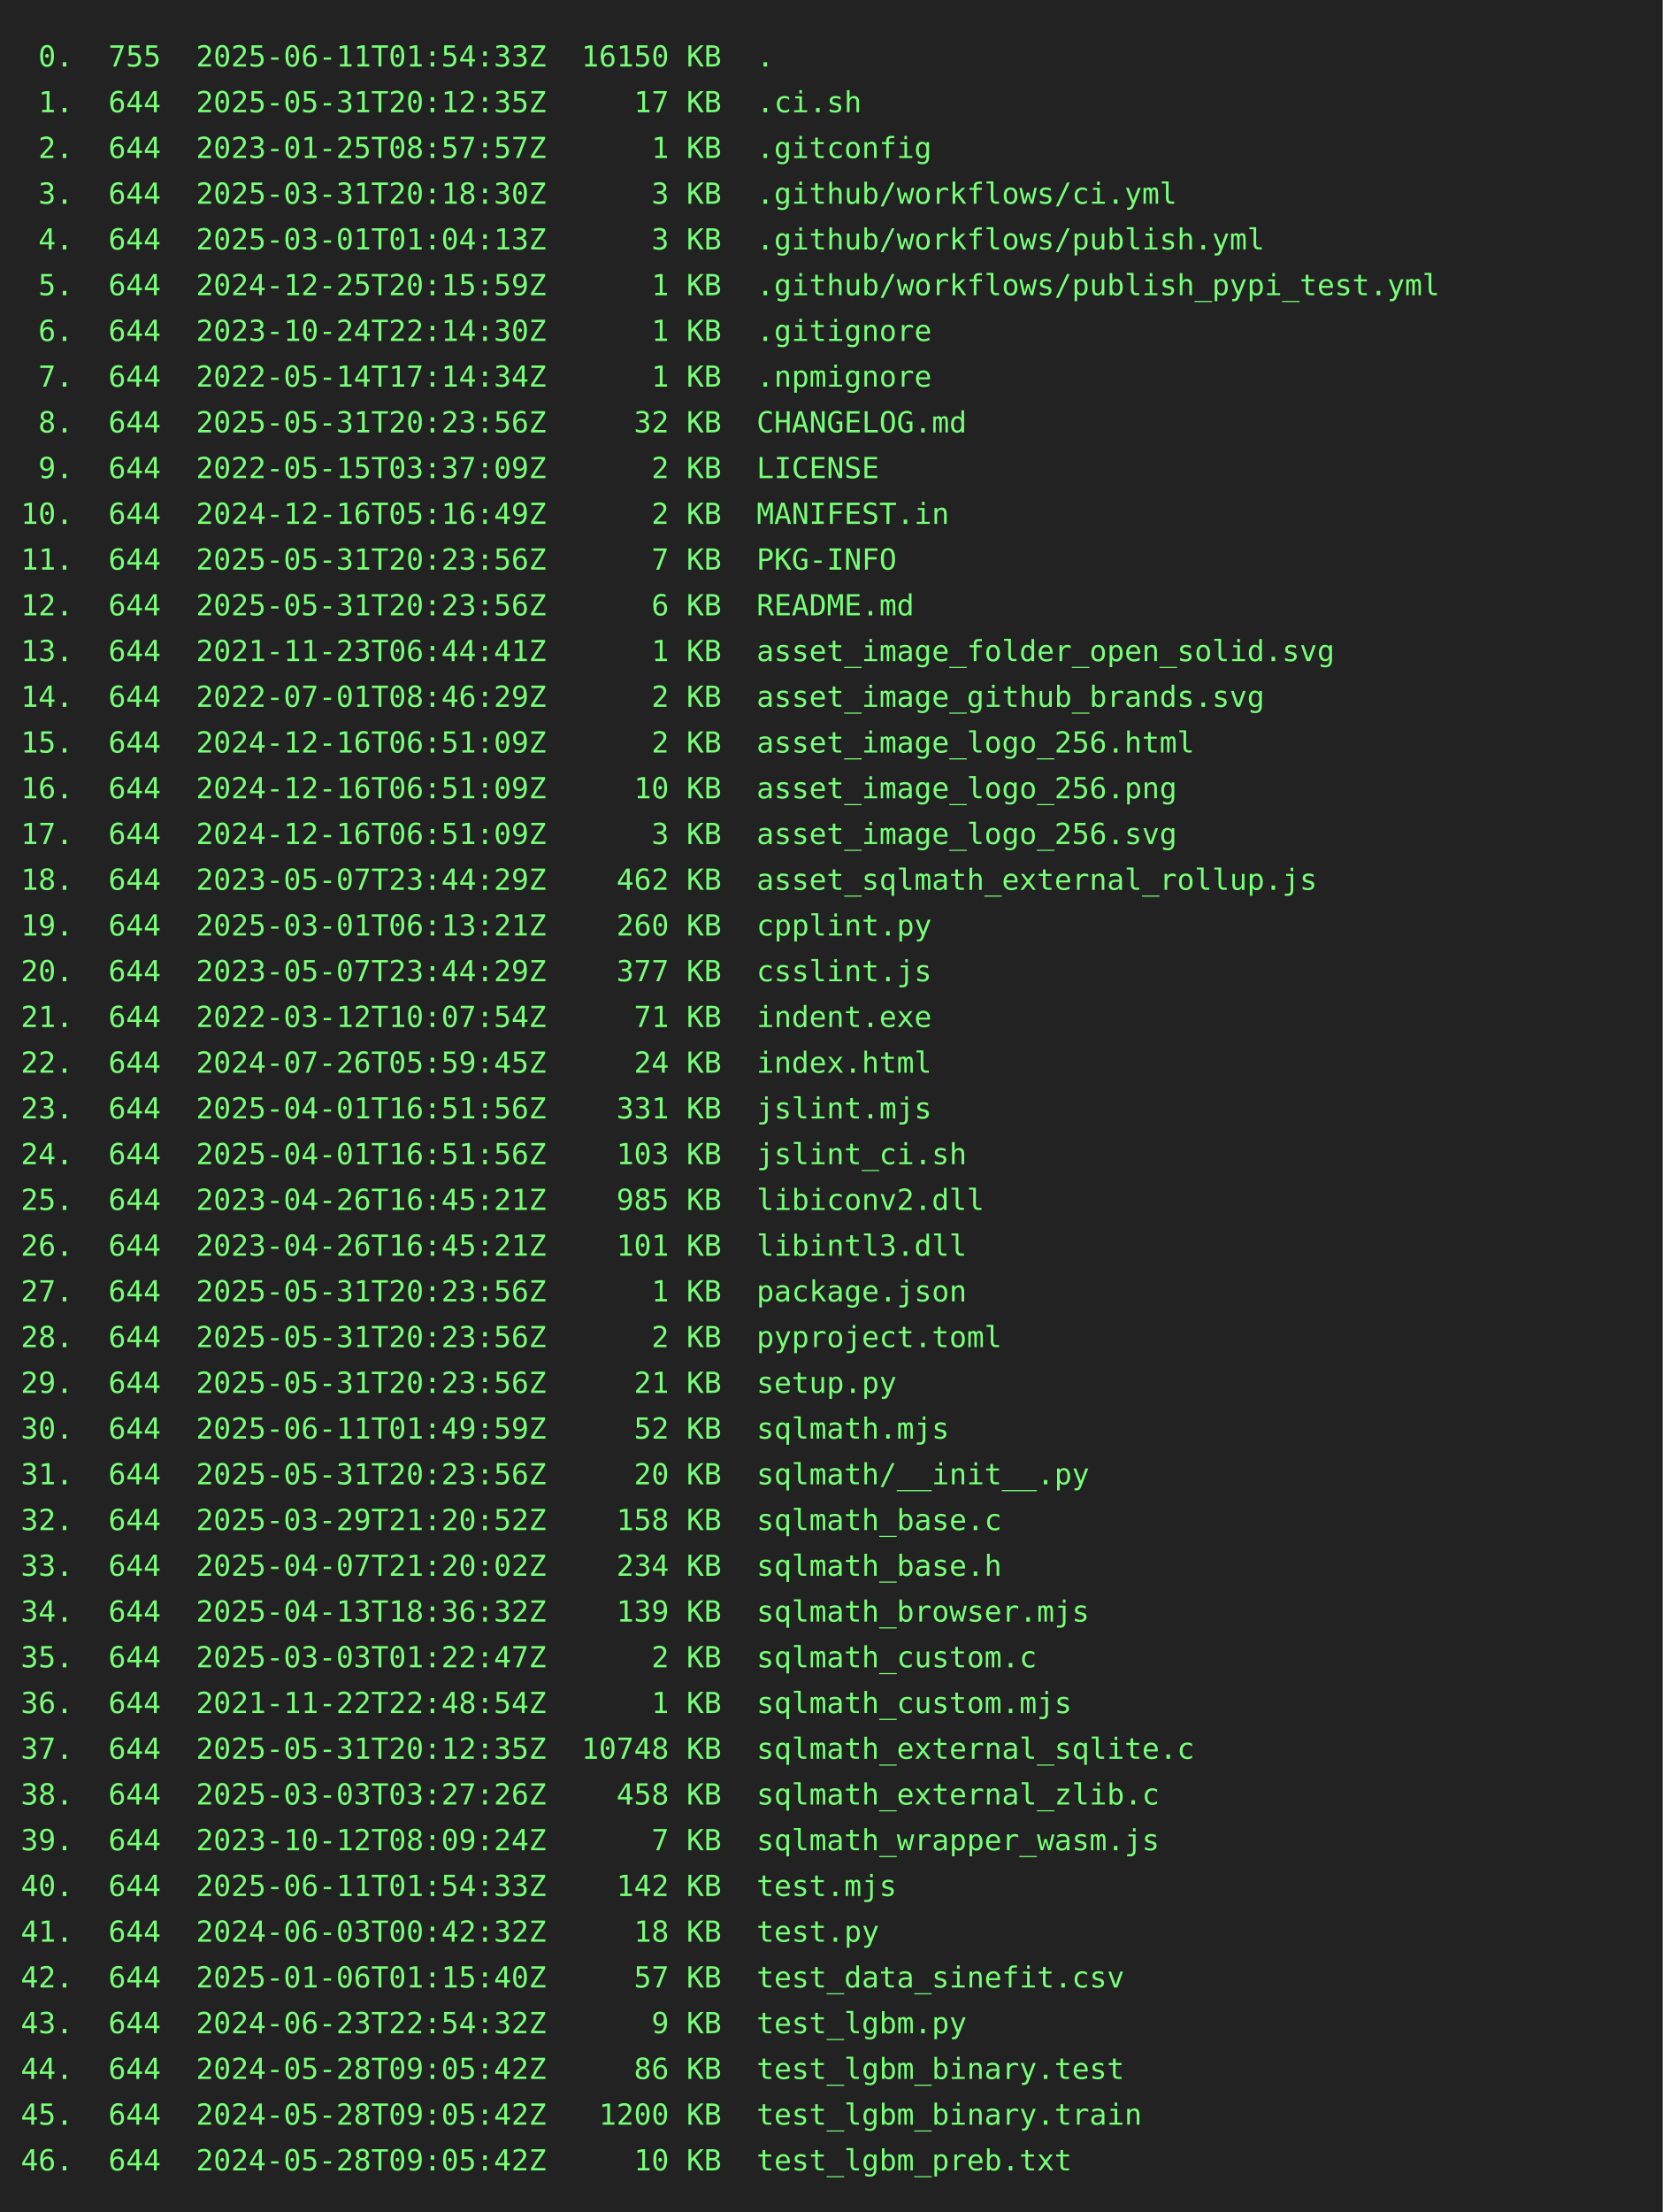
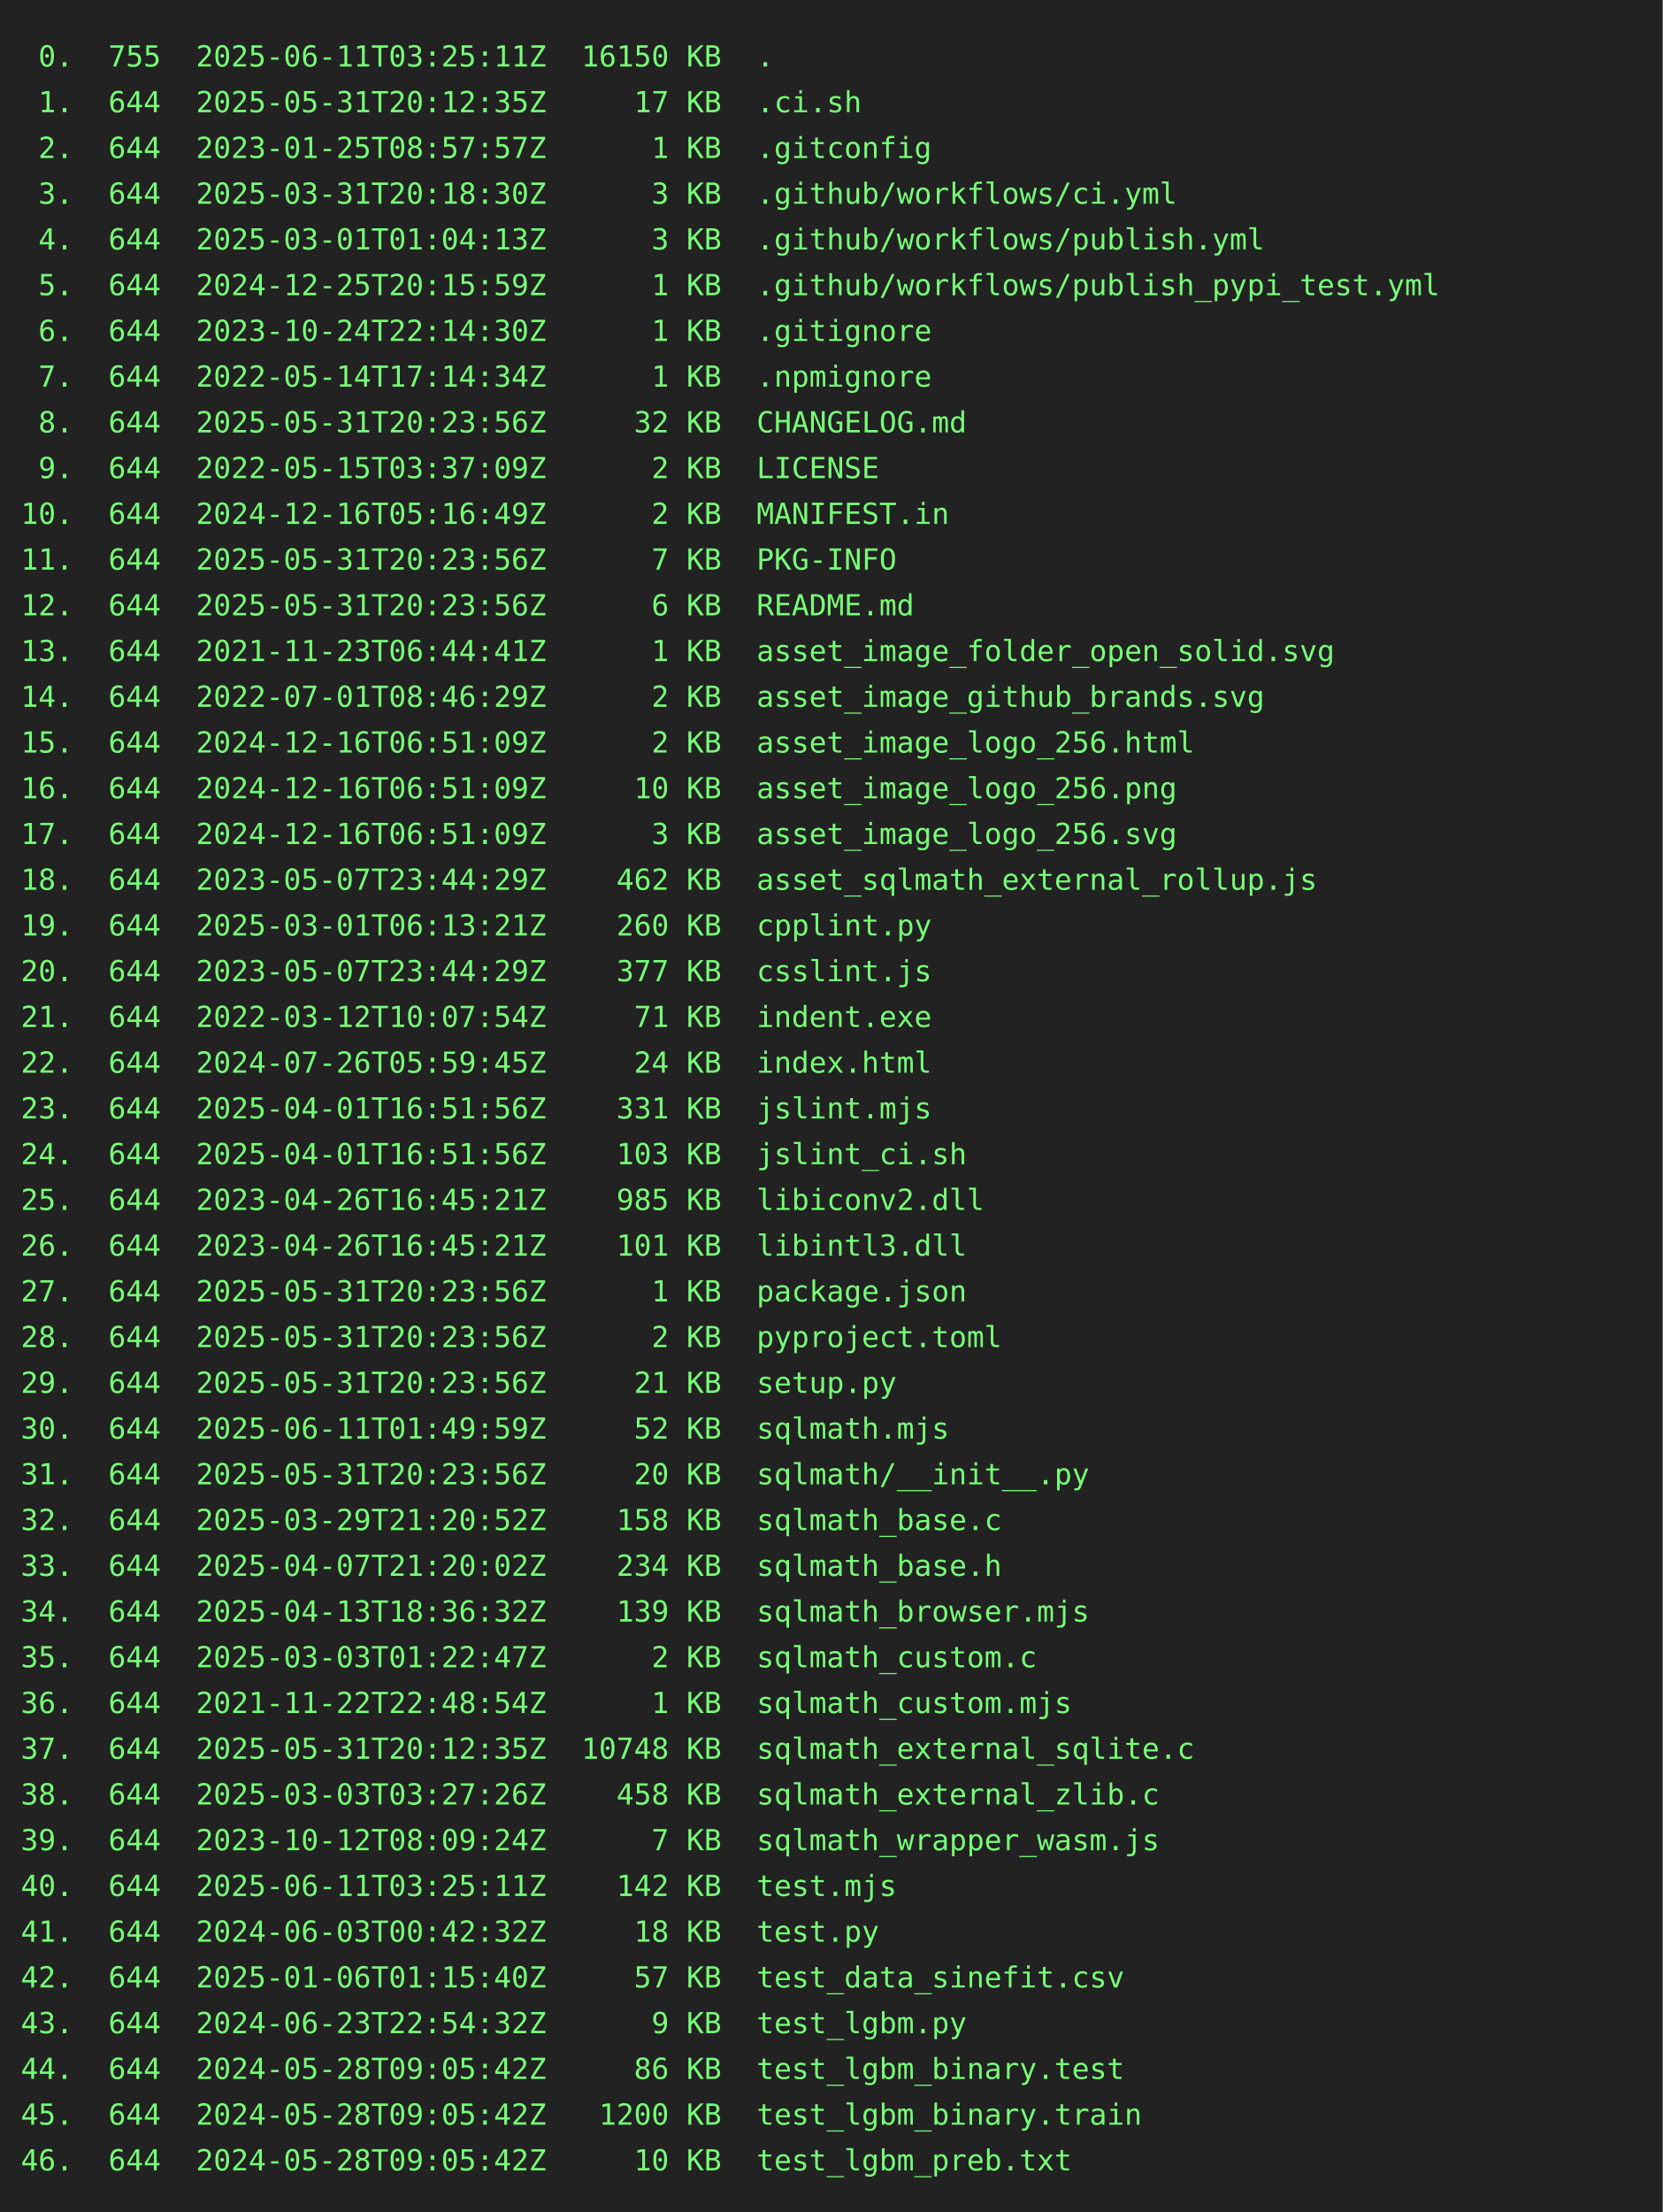
<svg xmlns="http://www.w3.org/2000/svg" height="1064" width="800">
  <rect height="1064" fill="#222" width="800" />
  <text fill="#7f7" font-family="consolas, menlo, monospace" font-size="14" xml:space="preserve">
-     <tspan lengthAdjust="spacingAndGlyphs" textLength="768" x="10" y="32"> 0.  755  2025-06-11T01:54:33Z  16150 KB  .                                                      </tspan>
+     <tspan lengthAdjust="spacingAndGlyphs" textLength="768" x="10" y="32"> 0.  755  2025-06-11T03:25:11Z  16150 KB  .                                                      </tspan>
    <tspan lengthAdjust="spacingAndGlyphs" textLength="768" x="10" y="54"> 1.  644  2025-05-31T20:12:35Z     17 KB  .ci.sh                                                 </tspan>
    <tspan lengthAdjust="spacingAndGlyphs" textLength="768" x="10" y="76"> 2.  644  2023-01-25T08:57:57Z      1 KB  .gitconfig                                             </tspan>
    <tspan lengthAdjust="spacingAndGlyphs" textLength="768" x="10" y="98"> 3.  644  2025-03-31T20:18:30Z      3 KB  .github/workflows/ci.yml                               </tspan>
    <tspan lengthAdjust="spacingAndGlyphs" textLength="768" x="10" y="120"> 4.  644  2025-03-01T01:04:13Z      3 KB  .github/workflows/publish.yml                          </tspan>
    <tspan lengthAdjust="spacingAndGlyphs" textLength="768" x="10" y="142"> 5.  644  2024-12-25T20:15:59Z      1 KB  .github/workflows/publish_pypi_test.yml                </tspan>
    <tspan lengthAdjust="spacingAndGlyphs" textLength="768" x="10" y="164"> 6.  644  2023-10-24T22:14:30Z      1 KB  .gitignore                                             </tspan>
    <tspan lengthAdjust="spacingAndGlyphs" textLength="768" x="10" y="186"> 7.  644  2022-05-14T17:14:34Z      1 KB  .npmignore                                             </tspan>
    <tspan lengthAdjust="spacingAndGlyphs" textLength="768" x="10" y="208"> 8.  644  2025-05-31T20:23:56Z     32 KB  CHANGELOG.md                                           </tspan>
    <tspan lengthAdjust="spacingAndGlyphs" textLength="768" x="10" y="230"> 9.  644  2022-05-15T03:37:09Z      2 KB  LICENSE                                                </tspan>
    <tspan lengthAdjust="spacingAndGlyphs" textLength="768" x="10" y="252">10.  644  2024-12-16T05:16:49Z      2 KB  MANIFEST.in                                            </tspan>
    <tspan lengthAdjust="spacingAndGlyphs" textLength="768" x="10" y="274">11.  644  2025-05-31T20:23:56Z      7 KB  PKG-INFO                                               </tspan>
    <tspan lengthAdjust="spacingAndGlyphs" textLength="768" x="10" y="296">12.  644  2025-05-31T20:23:56Z      6 KB  README.md                                              </tspan>
    <tspan lengthAdjust="spacingAndGlyphs" textLength="768" x="10" y="318">13.  644  2021-11-23T06:44:41Z      1 KB  asset_image_folder_open_solid.svg                      </tspan>
    <tspan lengthAdjust="spacingAndGlyphs" textLength="768" x="10" y="340">14.  644  2022-07-01T08:46:29Z      2 KB  asset_image_github_brands.svg                          </tspan>
    <tspan lengthAdjust="spacingAndGlyphs" textLength="768" x="10" y="362">15.  644  2024-12-16T06:51:09Z      2 KB  asset_image_logo_256.html                              </tspan>
    <tspan lengthAdjust="spacingAndGlyphs" textLength="768" x="10" y="384">16.  644  2024-12-16T06:51:09Z     10 KB  asset_image_logo_256.png                               </tspan>
    <tspan lengthAdjust="spacingAndGlyphs" textLength="768" x="10" y="406">17.  644  2024-12-16T06:51:09Z      3 KB  asset_image_logo_256.svg                               </tspan>
    <tspan lengthAdjust="spacingAndGlyphs" textLength="768" x="10" y="428">18.  644  2023-05-07T23:44:29Z    462 KB  asset_sqlmath_external_rollup.js                       </tspan>
    <tspan lengthAdjust="spacingAndGlyphs" textLength="768" x="10" y="450">19.  644  2025-03-01T06:13:21Z    260 KB  cpplint.py                                             </tspan>
    <tspan lengthAdjust="spacingAndGlyphs" textLength="768" x="10" y="472">20.  644  2023-05-07T23:44:29Z    377 KB  csslint.js                                             </tspan>
    <tspan lengthAdjust="spacingAndGlyphs" textLength="768" x="10" y="494">21.  644  2022-03-12T10:07:54Z     71 KB  indent.exe                                             </tspan>
    <tspan lengthAdjust="spacingAndGlyphs" textLength="768" x="10" y="516">22.  644  2024-07-26T05:59:45Z     24 KB  index.html                                             </tspan>
    <tspan lengthAdjust="spacingAndGlyphs" textLength="768" x="10" y="538">23.  644  2025-04-01T16:51:56Z    331 KB  jslint.mjs                                             </tspan>
    <tspan lengthAdjust="spacingAndGlyphs" textLength="768" x="10" y="560">24.  644  2025-04-01T16:51:56Z    103 KB  jslint_ci.sh                                           </tspan>
    <tspan lengthAdjust="spacingAndGlyphs" textLength="768" x="10" y="582">25.  644  2023-04-26T16:45:21Z    985 KB  libiconv2.dll                                          </tspan>
    <tspan lengthAdjust="spacingAndGlyphs" textLength="768" x="10" y="604">26.  644  2023-04-26T16:45:21Z    101 KB  libintl3.dll                                           </tspan>
    <tspan lengthAdjust="spacingAndGlyphs" textLength="768" x="10" y="626">27.  644  2025-05-31T20:23:56Z      1 KB  package.json                                           </tspan>
    <tspan lengthAdjust="spacingAndGlyphs" textLength="768" x="10" y="648">28.  644  2025-05-31T20:23:56Z      2 KB  pyproject.toml                                         </tspan>
    <tspan lengthAdjust="spacingAndGlyphs" textLength="768" x="10" y="670">29.  644  2025-05-31T20:23:56Z     21 KB  setup.py                                               </tspan>
    <tspan lengthAdjust="spacingAndGlyphs" textLength="768" x="10" y="692">30.  644  2025-06-11T01:49:59Z     52 KB  sqlmath.mjs                                            </tspan>
    <tspan lengthAdjust="spacingAndGlyphs" textLength="768" x="10" y="714">31.  644  2025-05-31T20:23:56Z     20 KB  sqlmath/__init__.py                                    </tspan>
    <tspan lengthAdjust="spacingAndGlyphs" textLength="768" x="10" y="736">32.  644  2025-03-29T21:20:52Z    158 KB  sqlmath_base.c                                         </tspan>
    <tspan lengthAdjust="spacingAndGlyphs" textLength="768" x="10" y="758">33.  644  2025-04-07T21:20:02Z    234 KB  sqlmath_base.h                                         </tspan>
    <tspan lengthAdjust="spacingAndGlyphs" textLength="768" x="10" y="780">34.  644  2025-04-13T18:36:32Z    139 KB  sqlmath_browser.mjs                                    </tspan>
    <tspan lengthAdjust="spacingAndGlyphs" textLength="768" x="10" y="802">35.  644  2025-03-03T01:22:47Z      2 KB  sqlmath_custom.c                                       </tspan>
    <tspan lengthAdjust="spacingAndGlyphs" textLength="768" x="10" y="824">36.  644  2021-11-22T22:48:54Z      1 KB  sqlmath_custom.mjs                                     </tspan>
    <tspan lengthAdjust="spacingAndGlyphs" textLength="768" x="10" y="846">37.  644  2025-05-31T20:12:35Z  10748 KB  sqlmath_external_sqlite.c                              </tspan>
    <tspan lengthAdjust="spacingAndGlyphs" textLength="768" x="10" y="868">38.  644  2025-03-03T03:27:26Z    458 KB  sqlmath_external_zlib.c                                </tspan>
    <tspan lengthAdjust="spacingAndGlyphs" textLength="768" x="10" y="890">39.  644  2023-10-12T08:09:24Z      7 KB  sqlmath_wrapper_wasm.js                                </tspan>
-     <tspan lengthAdjust="spacingAndGlyphs" textLength="768" x="10" y="912">40.  644  2025-06-11T01:54:33Z    142 KB  test.mjs                                               </tspan>
+     <tspan lengthAdjust="spacingAndGlyphs" textLength="768" x="10" y="912">40.  644  2025-06-11T03:25:11Z    142 KB  test.mjs                                               </tspan>
    <tspan lengthAdjust="spacingAndGlyphs" textLength="768" x="10" y="934">41.  644  2024-06-03T00:42:32Z     18 KB  test.py                                                </tspan>
    <tspan lengthAdjust="spacingAndGlyphs" textLength="768" x="10" y="956">42.  644  2025-01-06T01:15:40Z     57 KB  test_data_sinefit.csv                                  </tspan>
    <tspan lengthAdjust="spacingAndGlyphs" textLength="768" x="10" y="978">43.  644  2024-06-23T22:54:32Z      9 KB  test_lgbm.py                                           </tspan>
    <tspan lengthAdjust="spacingAndGlyphs" textLength="768" x="10" y="1000">44.  644  2024-05-28T09:05:42Z     86 KB  test_lgbm_binary.test                                  </tspan>
    <tspan lengthAdjust="spacingAndGlyphs" textLength="768" x="10" y="1022">45.  644  2024-05-28T09:05:42Z   1200 KB  test_lgbm_binary.train                                 </tspan>
    <tspan lengthAdjust="spacingAndGlyphs" textLength="768" x="10" y="1044">46.  644  2024-05-28T09:05:42Z     10 KB  test_lgbm_preb.txt                                     </tspan>
  </text>
</svg>
